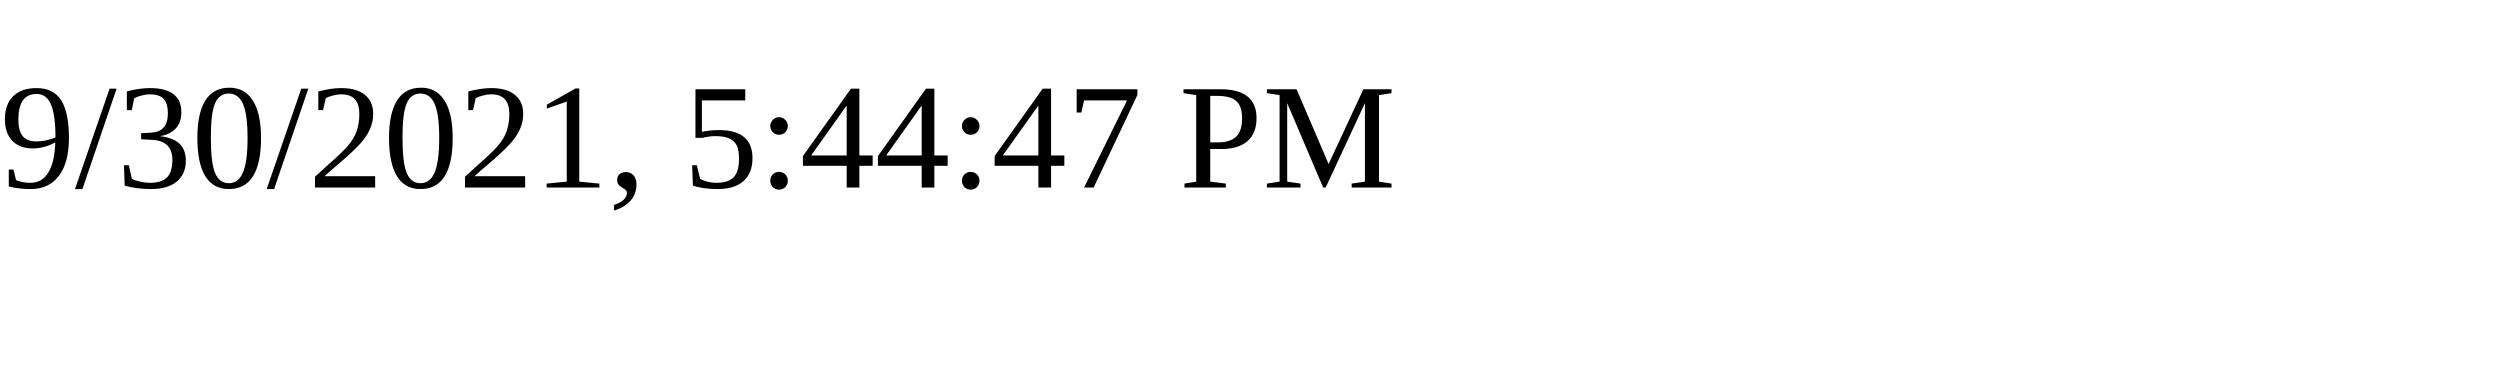
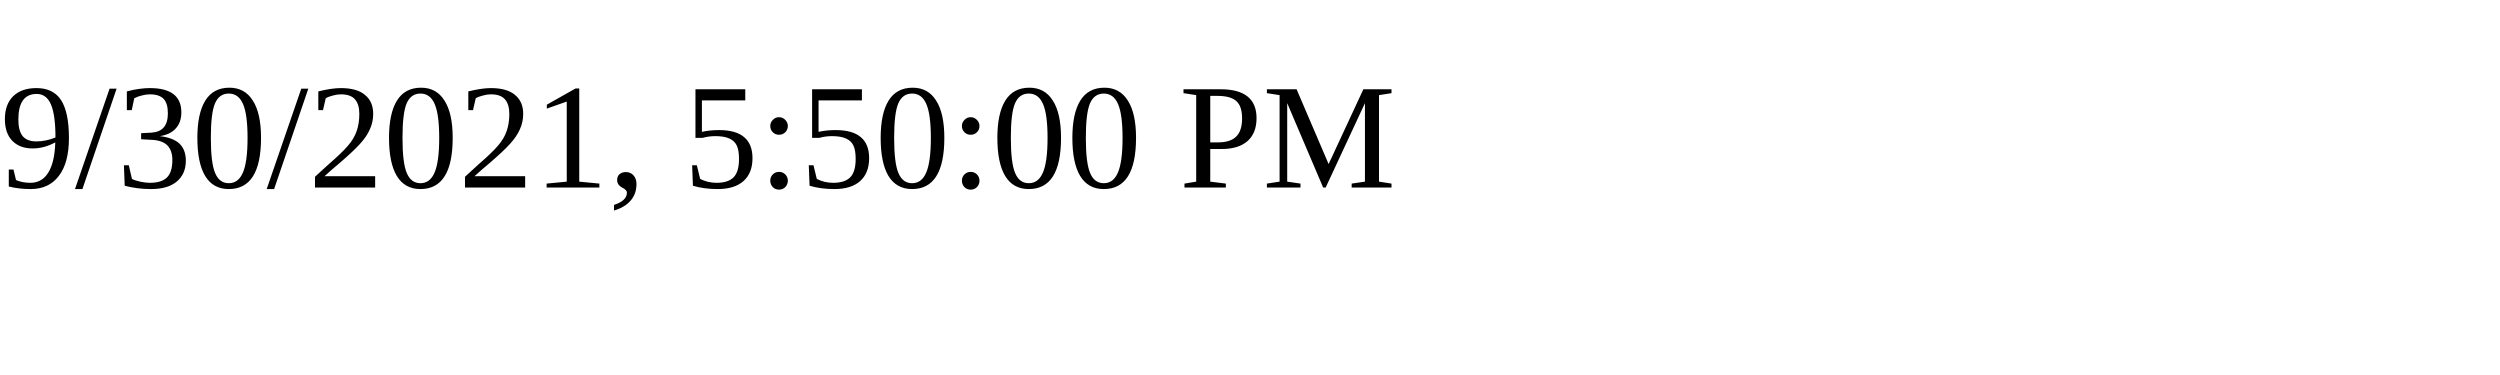
<svg xmlns="http://www.w3.org/2000/svg" height="30" width="200">
-   <text x="0" y="15">9/30/2021, 5:44:47 PM</text>
+   <text x="0" y="15">9/30/2021, 5:50:00 PM</text>
</svg>
